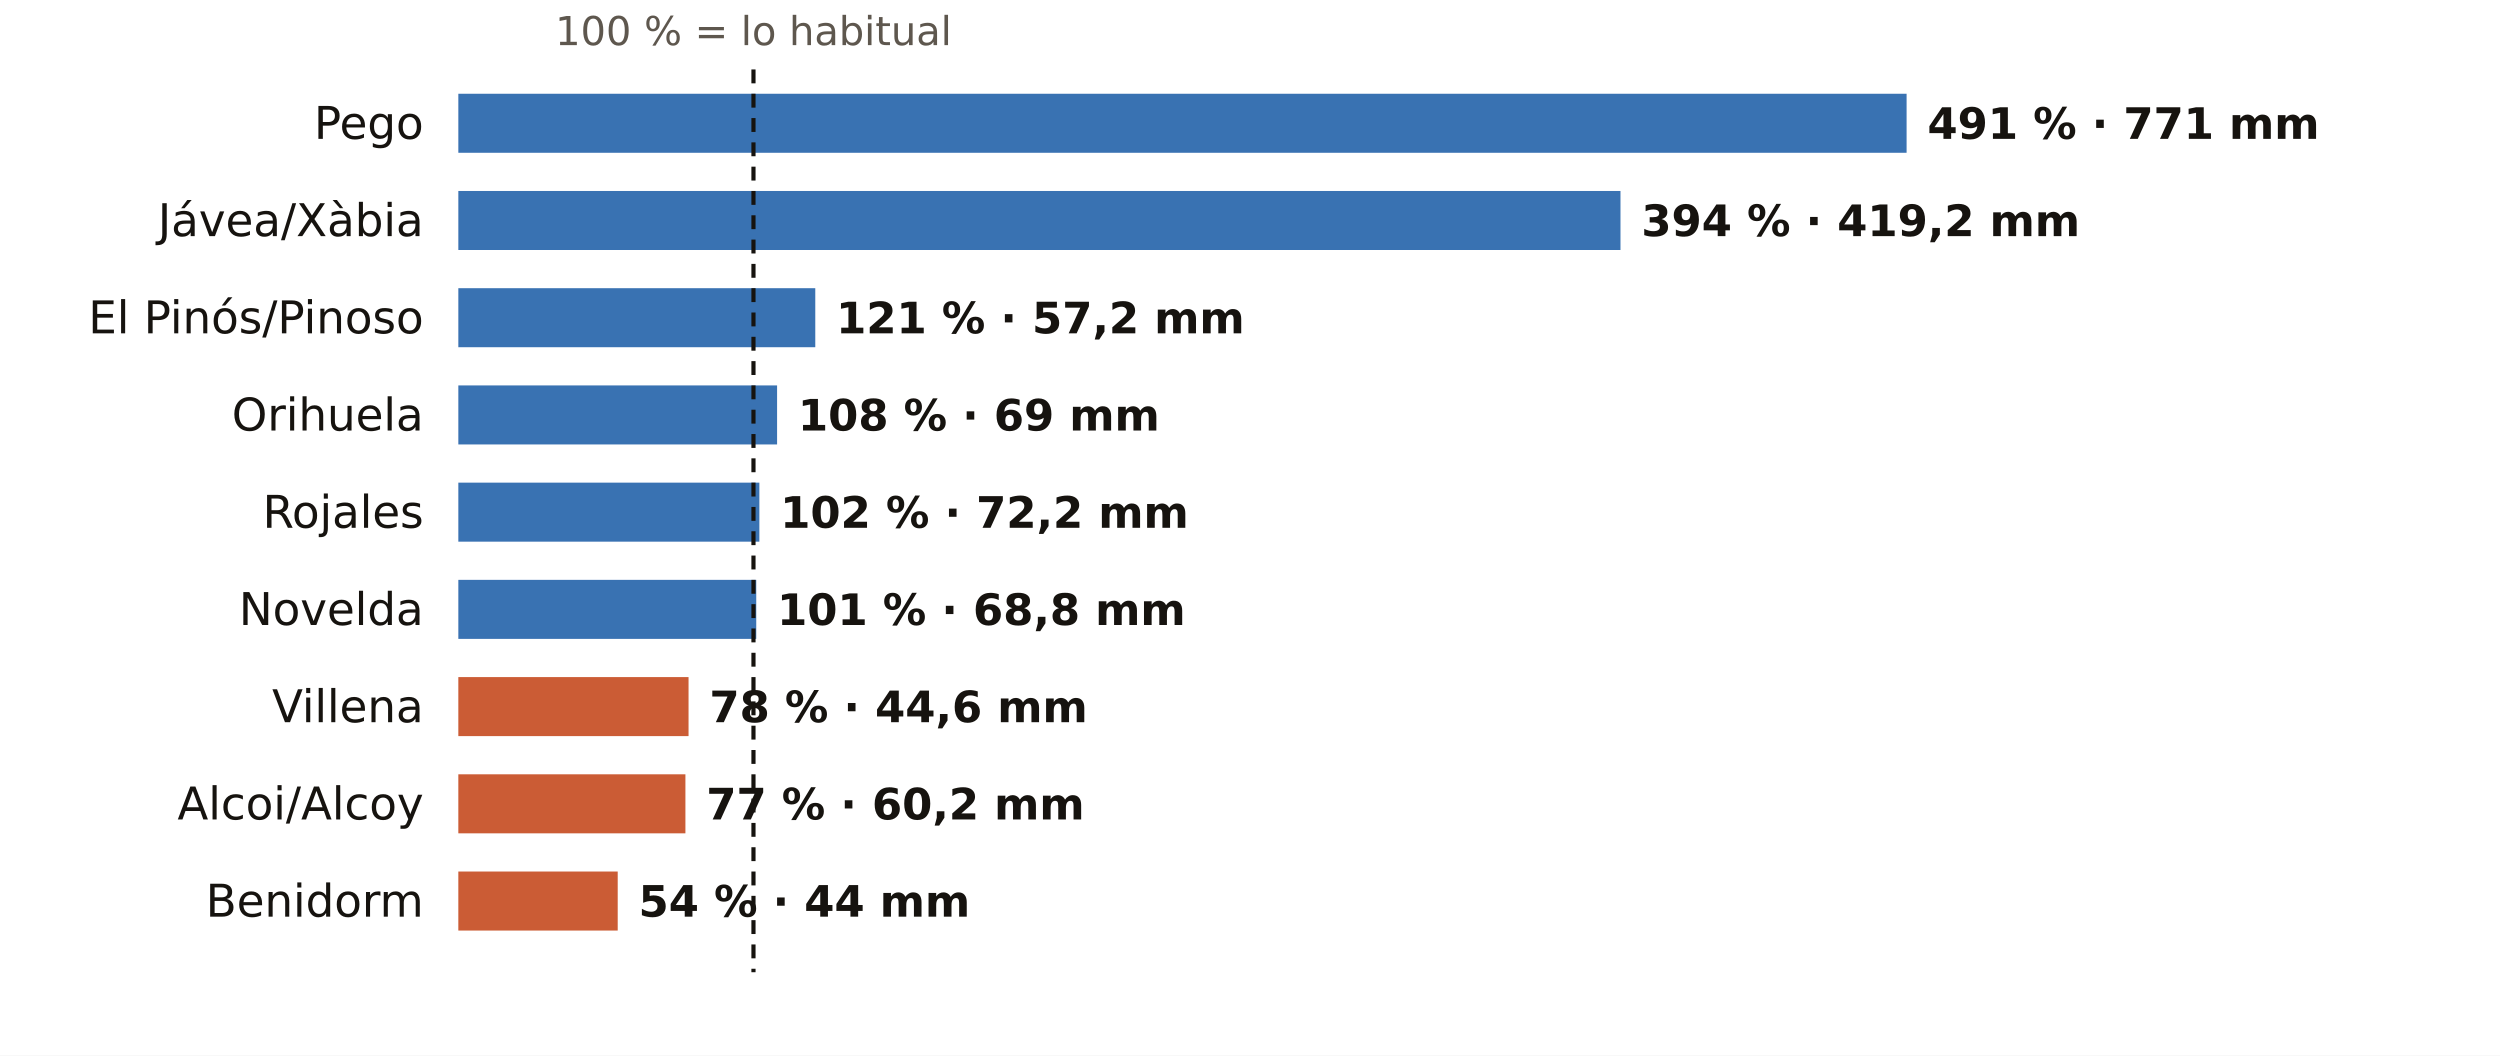
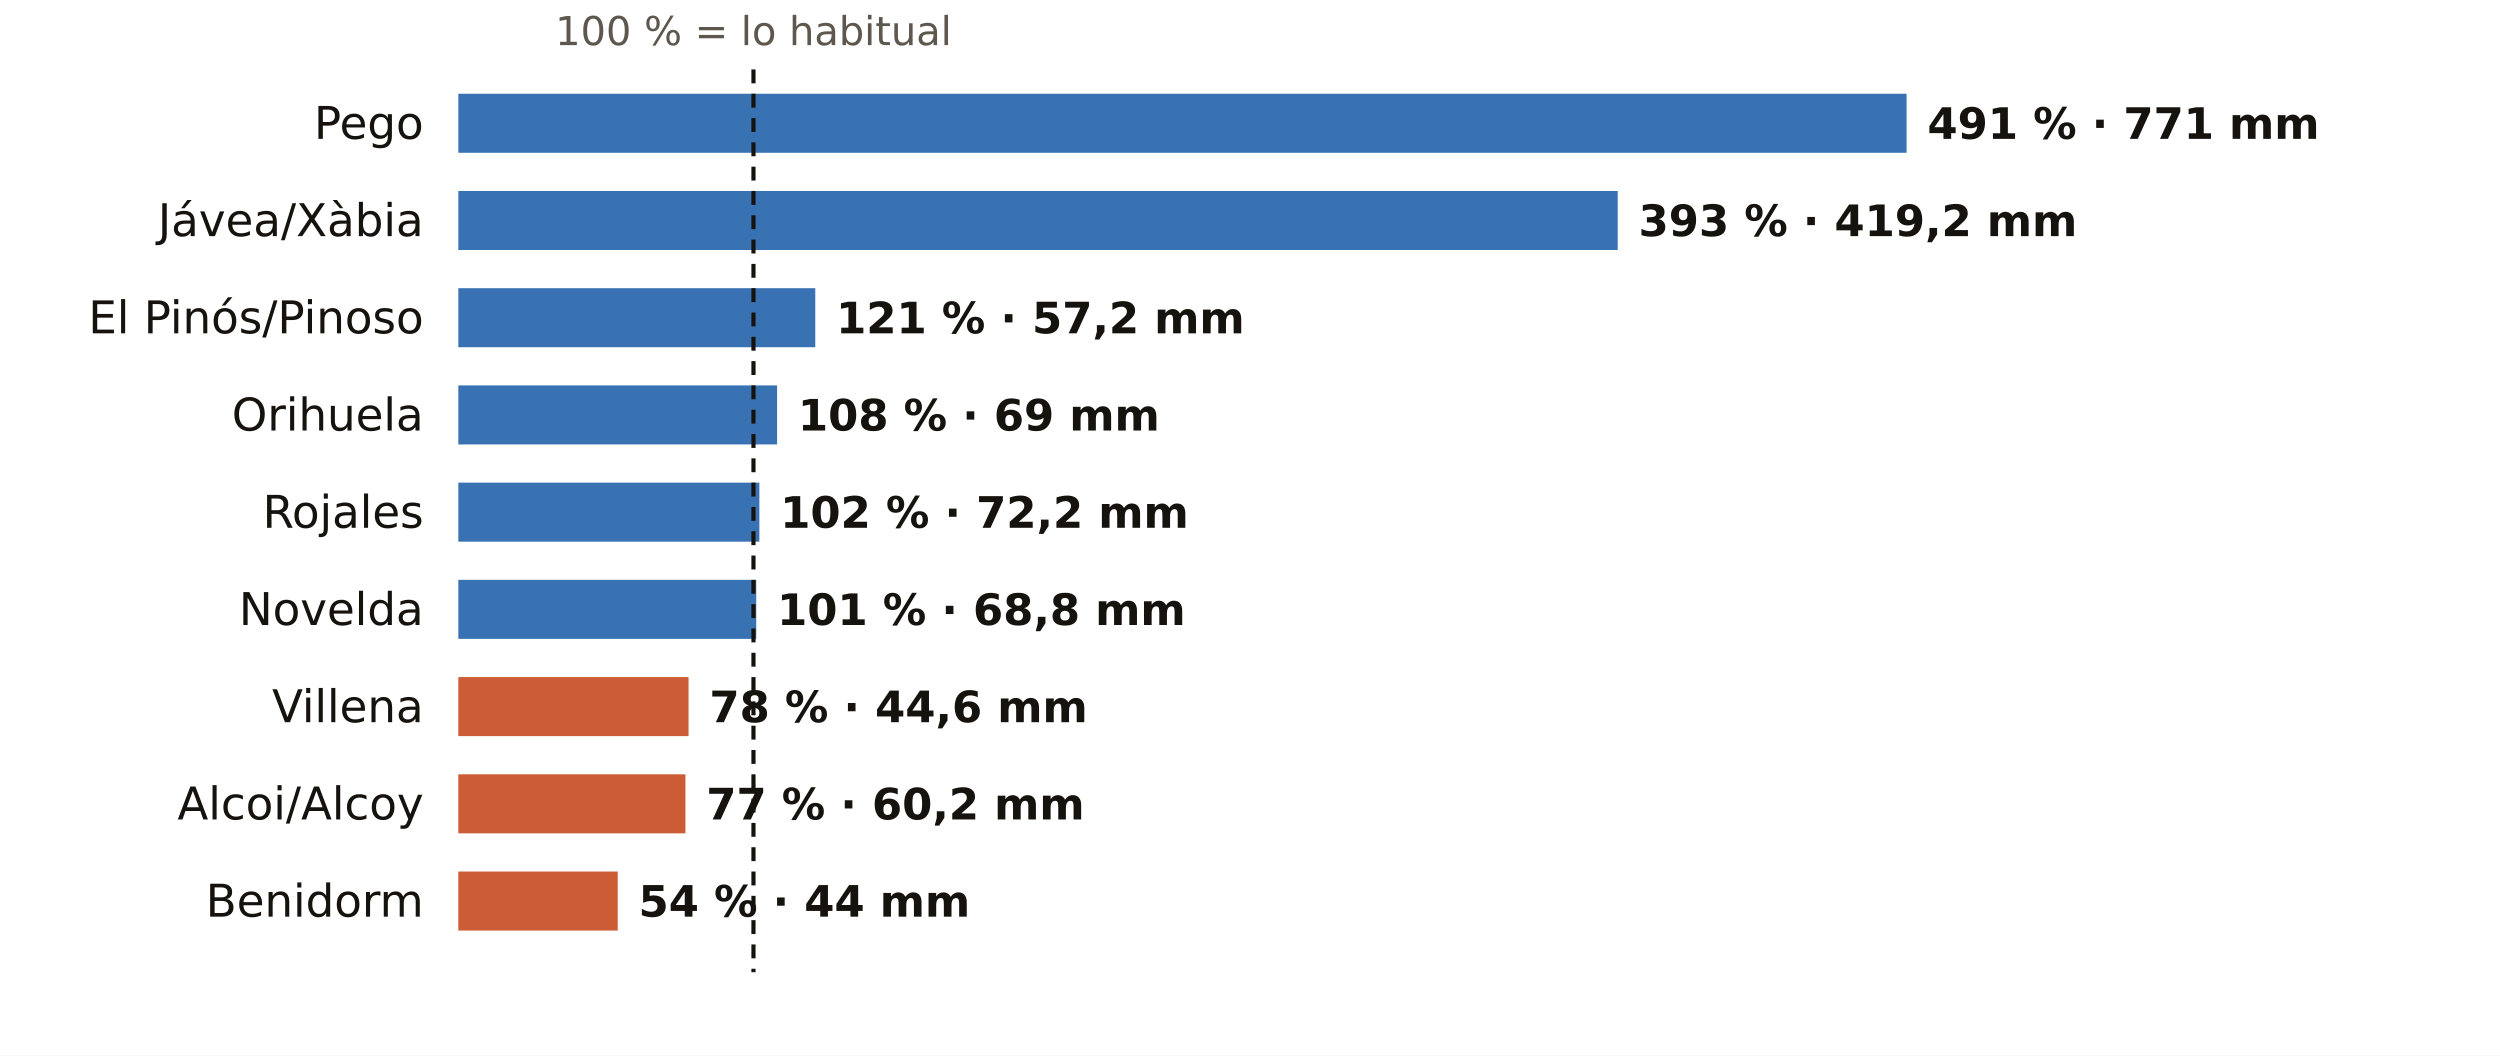
<svg xmlns="http://www.w3.org/2000/svg" viewBox="0 0 720 304" width="720" height="304" role="img" aria-label="El otoño en los pluviómetros de AEMET de Alicante: % de lo habitual">
  <rect width="720" height="304" fill="#FFFFFF" />
  <text x="217.0" y="13.0" font-size="11.5" fill="#5E574E" text-anchor="middle" font-weight="400" font-family="Public Sans, DejaVu Sans, Arial, sans-serif">100 % = lo habitual</text>
  <text x="122.0" y="40.0" font-size="13" fill="#16130F" text-anchor="end" font-weight="500" font-family="Public Sans, DejaVu Sans, Arial, sans-serif">Pego</text>
  <rect x="132" y="27" width="417.1" height="17" fill="#1F5FA8" opacity="0.88" />
  <text x="555.1" y="40.0" font-size="12.5" fill="#16130F" text-anchor="start" font-weight="600" font-family="Public Sans, DejaVu Sans, Arial, sans-serif">491 % · 771 mm</text>
  <text x="122.0" y="68.0" font-size="13" fill="#16130F" text-anchor="end" font-weight="500" font-family="Public Sans, DejaVu Sans, Arial, sans-serif">Jávea/Xàbia</text>
-   <rect x="132" y="55" width="334.7" height="17" fill="#1F5FA8" opacity="0.88" />
-   <text x="472.7" y="68.0" font-size="12.5" fill="#16130F" text-anchor="start" font-weight="600" font-family="Public Sans, DejaVu Sans, Arial, sans-serif">394 % · 419,2 mm</text>
+   <rect x="132" y="55" width="333.9" height="17" fill="#1F5FA8" opacity="0.88" />
+   <text x="471.9" y="68.0" font-size="12.5" fill="#16130F" text-anchor="start" font-weight="600" font-family="Public Sans, DejaVu Sans, Arial, sans-serif">393 % · 419,2 mm</text>
  <text x="122.0" y="96.0" font-size="13" fill="#16130F" text-anchor="end" font-weight="500" font-family="Public Sans, DejaVu Sans, Arial, sans-serif">El Pinós/Pinoso</text>
  <rect x="132" y="83" width="102.8" height="17" fill="#1F5FA8" opacity="0.88" />
  <text x="240.8" y="96.0" font-size="12.5" fill="#16130F" text-anchor="start" font-weight="600" font-family="Public Sans, DejaVu Sans, Arial, sans-serif">121 % · 57,2 mm</text>
  <text x="122.0" y="124.0" font-size="13" fill="#16130F" text-anchor="end" font-weight="500" font-family="Public Sans, DejaVu Sans, Arial, sans-serif">Orihuela</text>
  <rect x="132" y="111" width="91.8" height="17" fill="#1F5FA8" opacity="0.88" />
  <text x="229.8" y="124.0" font-size="12.5" fill="#16130F" text-anchor="start" font-weight="600" font-family="Public Sans, DejaVu Sans, Arial, sans-serif">108 % · 69 mm</text>
  <text x="122.0" y="152.0" font-size="13" fill="#16130F" text-anchor="end" font-weight="500" font-family="Public Sans, DejaVu Sans, Arial, sans-serif">Rojales</text>
  <rect x="132" y="139" width="86.7" height="17" fill="#1F5FA8" opacity="0.88" />
  <text x="224.7" y="152.0" font-size="12.5" fill="#16130F" text-anchor="start" font-weight="600" font-family="Public Sans, DejaVu Sans, Arial, sans-serif">102 % · 72,2 mm</text>
  <text x="122.0" y="180.0" font-size="13" fill="#16130F" text-anchor="end" font-weight="500" font-family="Public Sans, DejaVu Sans, Arial, sans-serif">Novelda</text>
  <rect x="132" y="167" width="85.8" height="17" fill="#1F5FA8" opacity="0.88" />
  <text x="223.8" y="180.0" font-size="12.5" fill="#16130F" text-anchor="start" font-weight="600" font-family="Public Sans, DejaVu Sans, Arial, sans-serif">101 % · 68,8 mm</text>
  <text x="122.0" y="208.0" font-size="13" fill="#16130F" text-anchor="end" font-weight="500" font-family="Public Sans, DejaVu Sans, Arial, sans-serif">Villena</text>
  <rect x="132" y="195" width="66.3" height="17" fill="#C4461A" opacity="0.88" />
  <text x="204.3" y="208.0" font-size="12.5" fill="#16130F" text-anchor="start" font-weight="600" font-family="Public Sans, DejaVu Sans, Arial, sans-serif">78 % · 44,6 mm</text>
  <text x="122.0" y="236.0" font-size="13" fill="#16130F" text-anchor="end" font-weight="500" font-family="Public Sans, DejaVu Sans, Arial, sans-serif">Alcoi/Alcoy</text>
  <rect x="132" y="223" width="65.4" height="17" fill="#C4461A" opacity="0.88" />
  <text x="203.4" y="236.0" font-size="12.5" fill="#16130F" text-anchor="start" font-weight="600" font-family="Public Sans, DejaVu Sans, Arial, sans-serif">77 % · 60,2 mm</text>
  <text x="122.0" y="264.0" font-size="13" fill="#16130F" text-anchor="end" font-weight="500" font-family="Public Sans, DejaVu Sans, Arial, sans-serif">Benidorm</text>
  <rect x="132" y="251" width="45.9" height="17" fill="#C4461A" opacity="0.88" />
  <text x="183.9" y="264.0" font-size="12.5" fill="#16130F" text-anchor="start" font-weight="600" font-family="Public Sans, DejaVu Sans, Arial, sans-serif">54 % · 44 mm</text>
  <line x1="217.0" x2="217.0" y1="20" y2="280" stroke="#16130F" stroke-width="1.2" stroke-dasharray="4 3" />
</svg>
